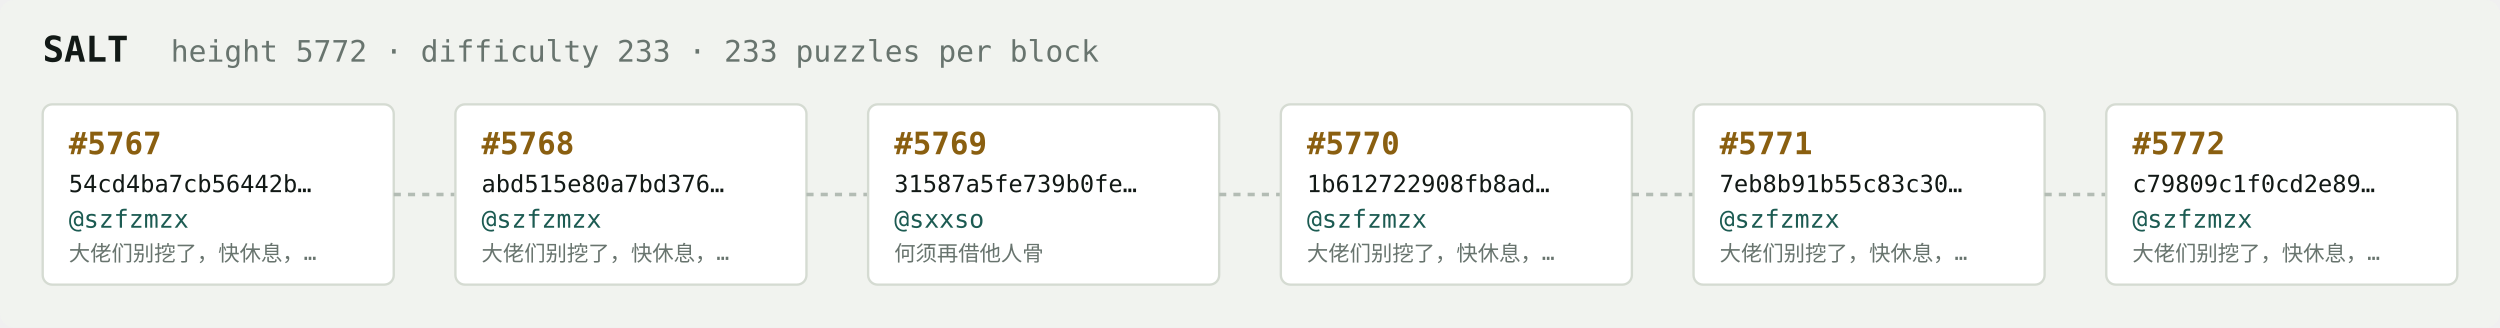
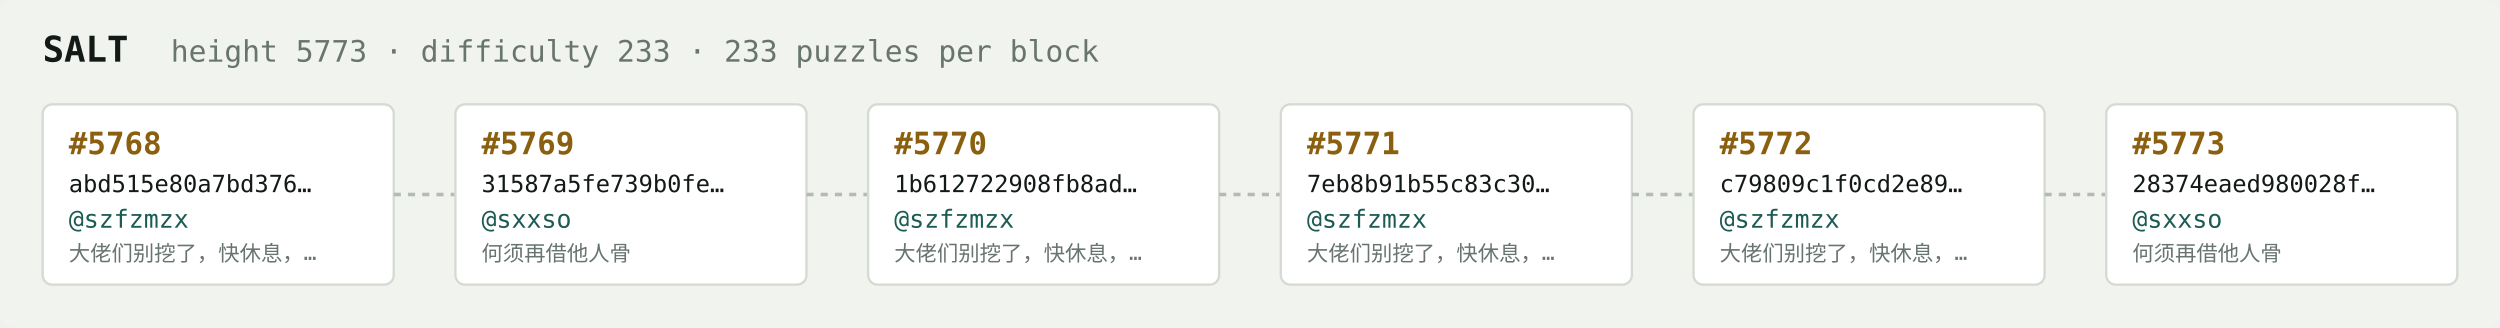
<svg xmlns="http://www.w3.org/2000/svg" width="1054" height="138" viewBox="0 0 1054 138" font-family="ui-monospace,SFMono-Regular,Menlo,monospace">
  <rect fill="#f1f3ef" width="1054" height="138" rx="6" />
  <text x="18" y="26" fill="#121916" font-size="15" font-weight="700">SALT</text>
-   <text x="72" y="26" fill="#68746e" font-size="12.5">height 5772 · difficulty 233 · 233 puzzles per block</text>
+   <text x="72" y="26" fill="#68746e" font-size="12.5">height 5773 · difficulty 233 · 233 puzzles per block</text>
  <rect x="18" y="44" width="148" height="76" rx="4" fill="#ffffff" stroke="#d5dbd2" stroke-width="1" />
-   <text x="29" y="65" fill="#8a5f10" font-size="13" font-weight="700">#5767</text>
-   <text x="29" y="81" fill="#121916" font-size="10">54cd4ba7cb56442b…</text>
+   <text x="29" y="65" fill="#8a5f10" font-size="13" font-weight="700">#5768</text>
+   <text x="29" y="81" fill="#121916" font-size="10">abd515e80a7bd376…</text>
  <text x="29" y="96" fill="#1c5b52" font-size="10.5">@szfzmzx</text>
  <text x="29" y="110" fill="#68746e" font-size="9">大佬们别挖了，快休息，…</text>
  <line x1="166" y1="82.0" x2="192" y2="82.0" stroke="#b3bcb4" stroke-width="1.5" stroke-dasharray="3 3" />
  <rect x="192" y="44" width="148" height="76" rx="4" fill="#ffffff" stroke="#d5dbd2" stroke-width="1" />
-   <text x="203" y="65" fill="#8a5f10" font-size="13" font-weight="700">#5768</text>
-   <text x="203" y="81" fill="#121916" font-size="10">abd515e80a7bd376…</text>
-   <text x="203" y="96" fill="#1c5b52" font-size="10.5">@szfzmzx</text>
-   <text x="203" y="110" fill="#68746e" font-size="9">大佬们别挖了，快休息，…</text>
+   <text x="203" y="65" fill="#8a5f10" font-size="13" font-weight="700">#5769</text>
+   <text x="203" y="81" fill="#121916" font-size="10">31587a5fe739b0fe…</text>
+   <text x="203" y="96" fill="#1c5b52" font-size="10.5">@sxxso</text>
+   <text x="203" y="110" fill="#68746e" font-size="9">何须再借他人骨</text>
  <line x1="340" y1="82.0" x2="366" y2="82.0" stroke="#b3bcb4" stroke-width="1.5" stroke-dasharray="3 3" />
  <rect x="366" y="44" width="148" height="76" rx="4" fill="#ffffff" stroke="#d5dbd2" stroke-width="1" />
-   <text x="377" y="65" fill="#8a5f10" font-size="13" font-weight="700">#5769</text>
-   <text x="377" y="81" fill="#121916" font-size="10">31587a5fe739b0fe…</text>
-   <text x="377" y="96" fill="#1c5b52" font-size="10.5">@sxxso</text>
-   <text x="377" y="110" fill="#68746e" font-size="9">何须再借他人骨</text>
+   <text x="377" y="65" fill="#8a5f10" font-size="13" font-weight="700">#5770</text>
+   <text x="377" y="81" fill="#121916" font-size="10">1b612722908fb8ad…</text>
+   <text x="377" y="96" fill="#1c5b52" font-size="10.5">@szfzmzx</text>
+   <text x="377" y="110" fill="#68746e" font-size="9">大佬们别挖了，快休息，…</text>
  <line x1="514" y1="82.0" x2="540" y2="82.0" stroke="#b3bcb4" stroke-width="1.5" stroke-dasharray="3 3" />
  <rect x="540" y="44" width="148" height="76" rx="4" fill="#ffffff" stroke="#d5dbd2" stroke-width="1" />
-   <text x="551" y="65" fill="#8a5f10" font-size="13" font-weight="700">#5770</text>
-   <text x="551" y="81" fill="#121916" font-size="10">1b612722908fb8ad…</text>
+   <text x="551" y="65" fill="#8a5f10" font-size="13" font-weight="700">#5771</text>
+   <text x="551" y="81" fill="#121916" font-size="10">7eb8b91b55c83c30…</text>
  <text x="551" y="96" fill="#1c5b52" font-size="10.5">@szfzmzx</text>
  <text x="551" y="110" fill="#68746e" font-size="9">大佬们别挖了，快休息，…</text>
  <line x1="688" y1="82.0" x2="714" y2="82.0" stroke="#b3bcb4" stroke-width="1.5" stroke-dasharray="3 3" />
  <rect x="714" y="44" width="148" height="76" rx="4" fill="#ffffff" stroke="#d5dbd2" stroke-width="1" />
-   <text x="725" y="65" fill="#8a5f10" font-size="13" font-weight="700">#5771</text>
-   <text x="725" y="81" fill="#121916" font-size="10">7eb8b91b55c83c30…</text>
+   <text x="725" y="65" fill="#8a5f10" font-size="13" font-weight="700">#5772</text>
+   <text x="725" y="81" fill="#121916" font-size="10">c79809c1f0cd2e89…</text>
  <text x="725" y="96" fill="#1c5b52" font-size="10.5">@szfzmzx</text>
  <text x="725" y="110" fill="#68746e" font-size="9">大佬们别挖了，快休息，…</text>
  <line x1="862" y1="82.0" x2="888" y2="82.0" stroke="#b3bcb4" stroke-width="1.5" stroke-dasharray="3 3" />
  <rect x="888" y="44" width="148" height="76" rx="4" fill="#ffffff" stroke="#d5dbd2" stroke-width="1" />
-   <text x="899" y="65" fill="#8a5f10" font-size="13" font-weight="700">#5772</text>
-   <text x="899" y="81" fill="#121916" font-size="10">c79809c1f0cd2e89…</text>
-   <text x="899" y="96" fill="#1c5b52" font-size="10.5">@szfzmzx</text>
-   <text x="899" y="110" fill="#68746e" font-size="9">大佬们别挖了，快休息，…</text>
+   <text x="899" y="65" fill="#8a5f10" font-size="13" font-weight="700">#5773</text>
+   <text x="899" y="81" fill="#121916" font-size="10">28374eaed980028f…</text>
+   <text x="899" y="96" fill="#1c5b52" font-size="10.5">@sxxso</text>
+   <text x="899" y="110" fill="#68746e" font-size="9">何须再借他人骨</text>
</svg>
